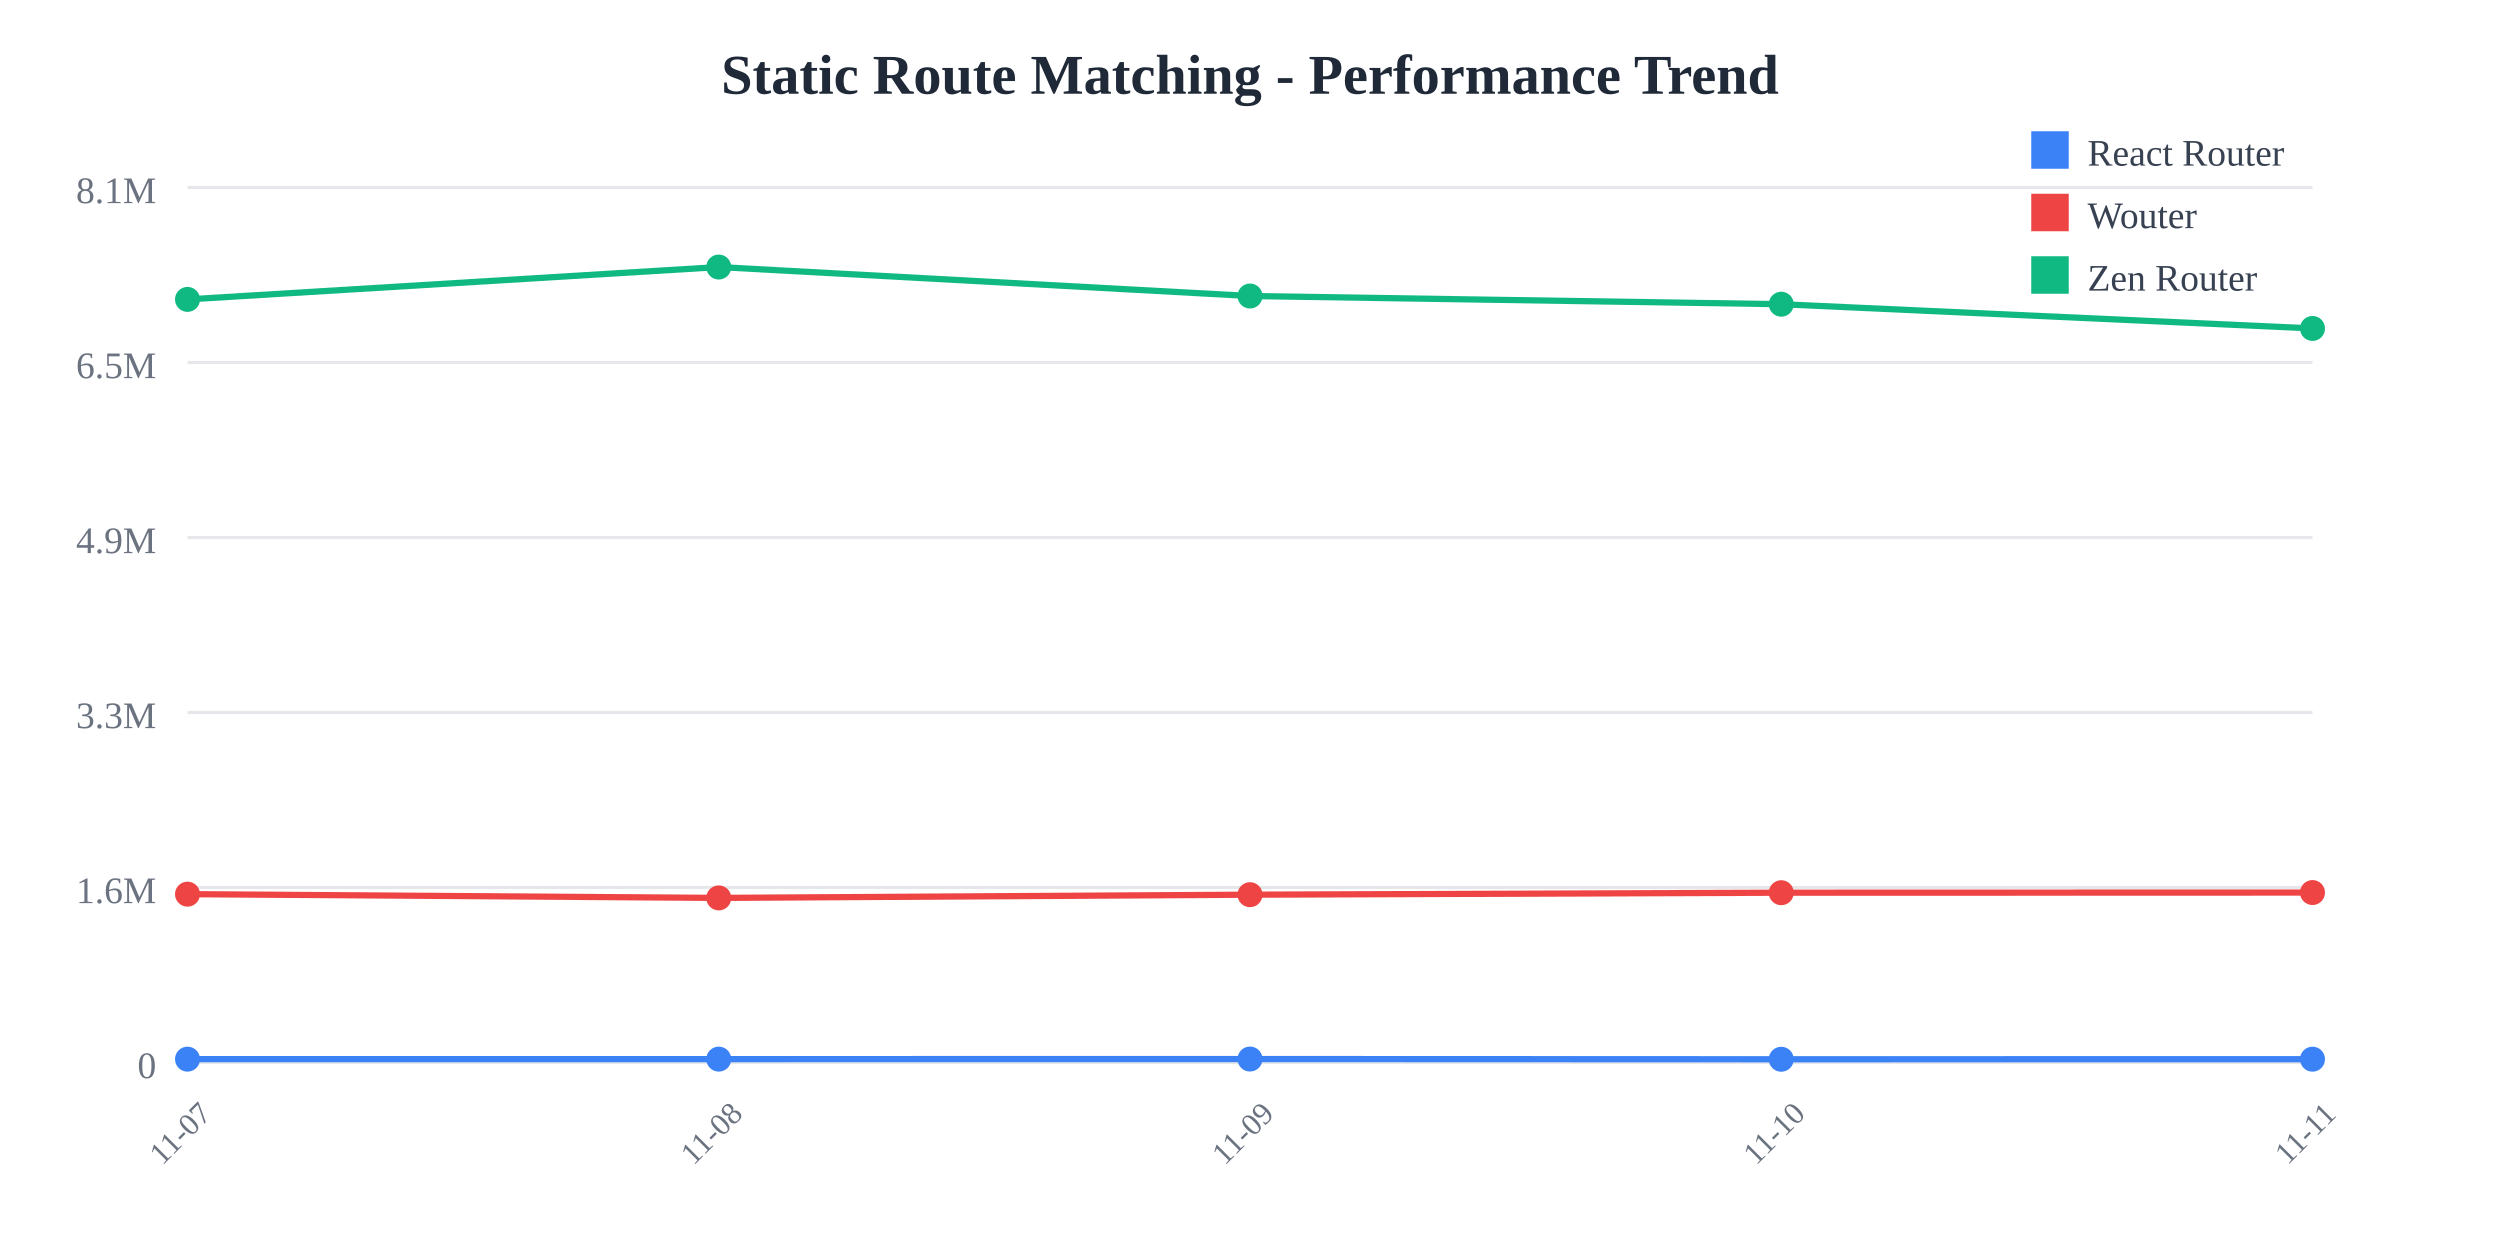
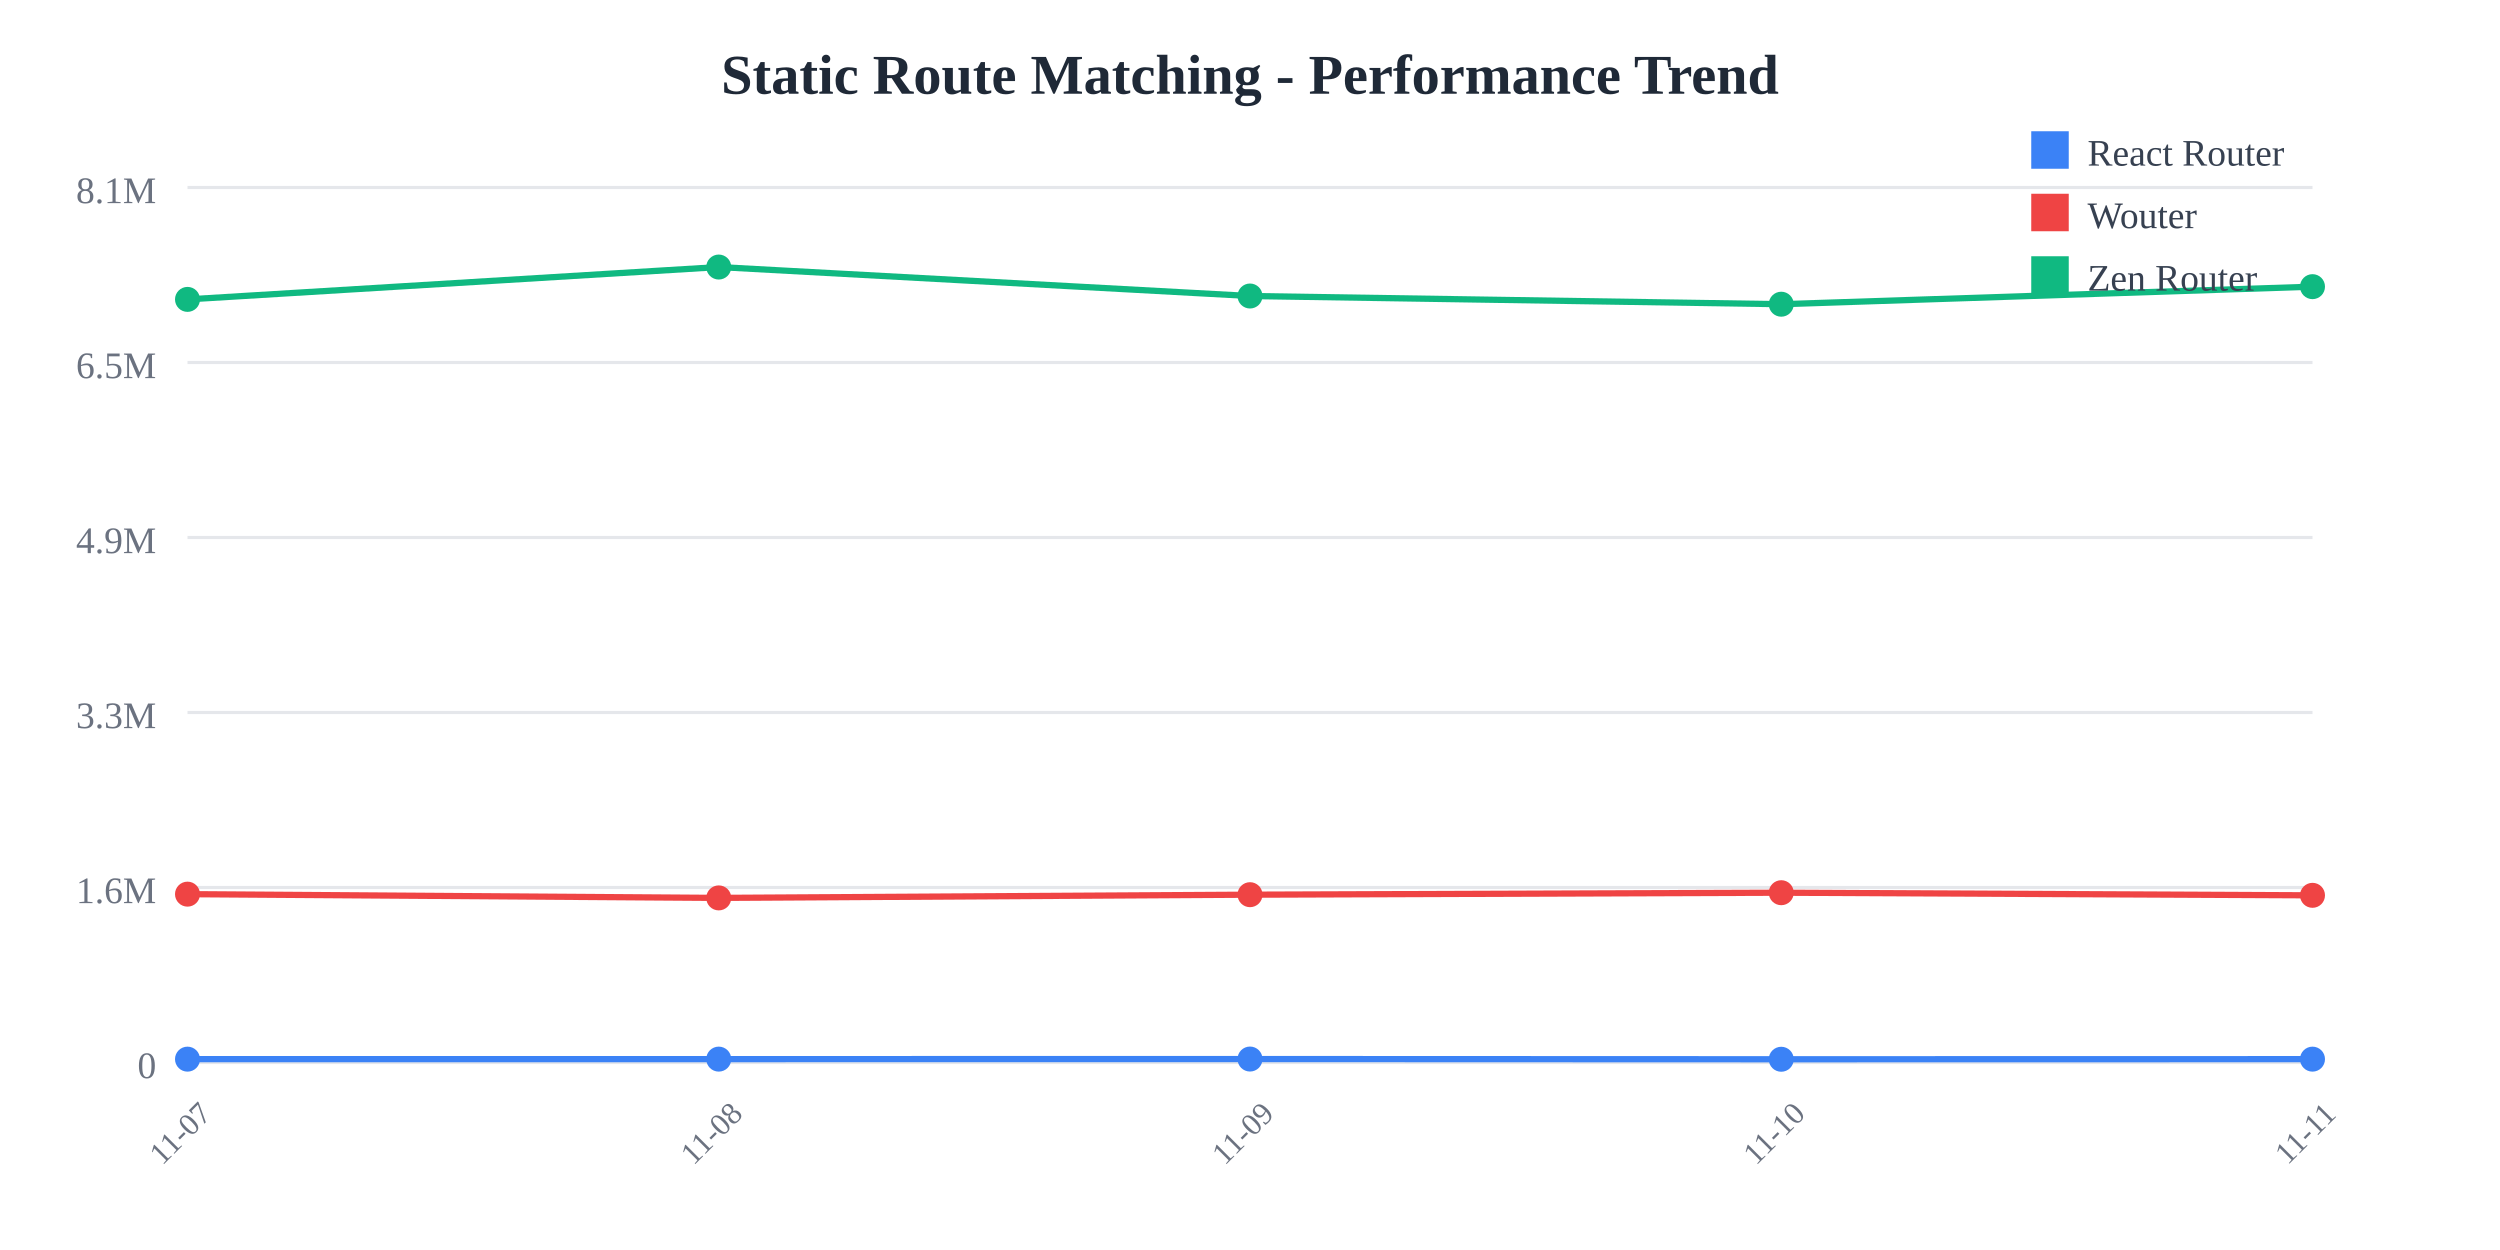
<svg xmlns="http://www.w3.org/2000/svg" width="800" height="400">
  <rect width="800" height="400" fill="white" />
  <text x="400" y="30" text-anchor="middle" font-size="18" font-weight="bold" fill="#1f2937">
    Static Route Matching - Performance Trend
  </text>
  <line x1="60" y1="60" x2="740" y2="60" stroke="#e5e7eb" stroke-width="1" />
  <text x="50" y="65" text-anchor="end" font-size="12" fill="#6b7280">
    8.1M
  </text>
  <line x1="60" y1="116" x2="740" y2="116" stroke="#e5e7eb" stroke-width="1" />
  <text x="50" y="121" text-anchor="end" font-size="12" fill="#6b7280">
    6.5M
  </text>
  <line x1="60" y1="172" x2="740" y2="172" stroke="#e5e7eb" stroke-width="1" />
  <text x="50" y="177" text-anchor="end" font-size="12" fill="#6b7280">
    4.9M
  </text>
  <line x1="60" y1="228" x2="740" y2="228" stroke="#e5e7eb" stroke-width="1" />
  <text x="50" y="233" text-anchor="end" font-size="12" fill="#6b7280">
    3.3M
  </text>
  <line x1="60" y1="284" x2="740" y2="284" stroke="#e5e7eb" stroke-width="1" />
  <text x="50" y="289" text-anchor="end" font-size="12" fill="#6b7280">
    1.6M
  </text>
  <line x1="60" y1="340" x2="740" y2="340" stroke="#e5e7eb" stroke-width="1" />
  <text x="50" y="345" text-anchor="end" font-size="12" fill="#6b7280">
    0
  </text>
  <text x="60" y="365" text-anchor="middle" font-size="10" fill="#6b7280" transform="rotate(-45, 60, 365)">
    11-07
  </text>
  <text x="230" y="365" text-anchor="middle" font-size="10" fill="#6b7280" transform="rotate(-45, 230, 365)">
    11-08
  </text>
  <text x="400" y="365" text-anchor="middle" font-size="10" fill="#6b7280" transform="rotate(-45, 400, 365)">
    11-09
  </text>
  <text x="570" y="365" text-anchor="middle" font-size="10" fill="#6b7280" transform="rotate(-45, 570, 365)">
    11-10
  </text>
  <text x="740" y="365" text-anchor="middle" font-size="10" fill="#6b7280" transform="rotate(-45, 740, 365)">
    11-11
  </text>
-   <polyline points="60,338.928 230,338.917 400,338.895 570,338.962 740,338.938" fill="none" stroke="#3b82f6" stroke-width="2" />
+   <polyline points="60,338.928 230,338.917 400,338.895 570,338.962 740,338.926" fill="none" stroke="#3b82f6" stroke-width="2" />
  <circle cx="60" cy="338.928" r="4" fill="#3b82f6" />
  <circle cx="230" cy="338.917" r="4" fill="#3b82f6" />
  <circle cx="400" cy="338.895" r="4" fill="#3b82f6" />
  <circle cx="570" cy="338.962" r="4" fill="#3b82f6" />
-   <circle cx="740" cy="338.938" r="4" fill="#3b82f6" />
-   <polyline points="60,286.127 230,287.328 400,286.3 570,285.666 740,285.619" fill="none" stroke="#ef4444" stroke-width="2" />
+   <circle cx="740" cy="338.926" r="4" fill="#3b82f6" />
+   <polyline points="60,286.127 230,287.328 400,286.3 570,285.666 740,286.504" fill="none" stroke="#ef4444" stroke-width="2" />
  <circle cx="60" cy="286.127" r="4" fill="#ef4444" />
  <circle cx="230" cy="287.328" r="4" fill="#ef4444" />
  <circle cx="400" cy="286.3" r="4" fill="#ef4444" />
  <circle cx="570" cy="285.666" r="4" fill="#ef4444" />
-   <circle cx="740" cy="285.619" r="4" fill="#ef4444" />
-   <polyline points="60,95.805 230,85.455 400,94.725 570,97.347 740,105.102" fill="none" stroke="#10b981" stroke-width="2" />
+   <circle cx="740" cy="286.504" r="4" fill="#ef4444" />
+   <polyline points="60,95.805 230,85.455 400,94.725 570,97.347 740,91.73" fill="none" stroke="#10b981" stroke-width="2" />
  <circle cx="60" cy="95.805" r="4" fill="#10b981" />
  <circle cx="230" cy="85.455" r="4" fill="#10b981" />
  <circle cx="400" cy="94.725" r="4" fill="#10b981" />
  <circle cx="570" cy="97.347" r="4" fill="#10b981" />
-   <circle cx="740" cy="105.102" r="4" fill="#10b981" />
+   <circle cx="740" cy="91.73" r="4" fill="#10b981" />
  <rect x="650" y="42" width="12" height="12" fill="#3b82f6" />
  <text x="668" y="53" font-size="12" fill="#374151">React Router</text>
  <rect x="650" y="62" width="12" height="12" fill="#ef4444" />
  <text x="668" y="73" font-size="12" fill="#374151">Wouter</text>
  <rect x="650" y="82" width="12" height="12" fill="#10b981" />
  <text x="668" y="93" font-size="12" fill="#374151">Zen Router</text>
</svg>
